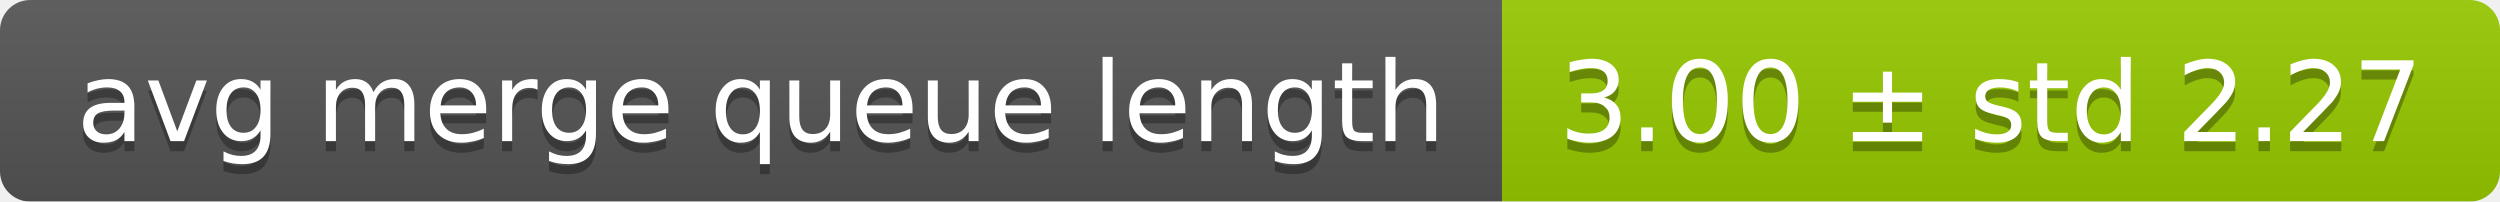
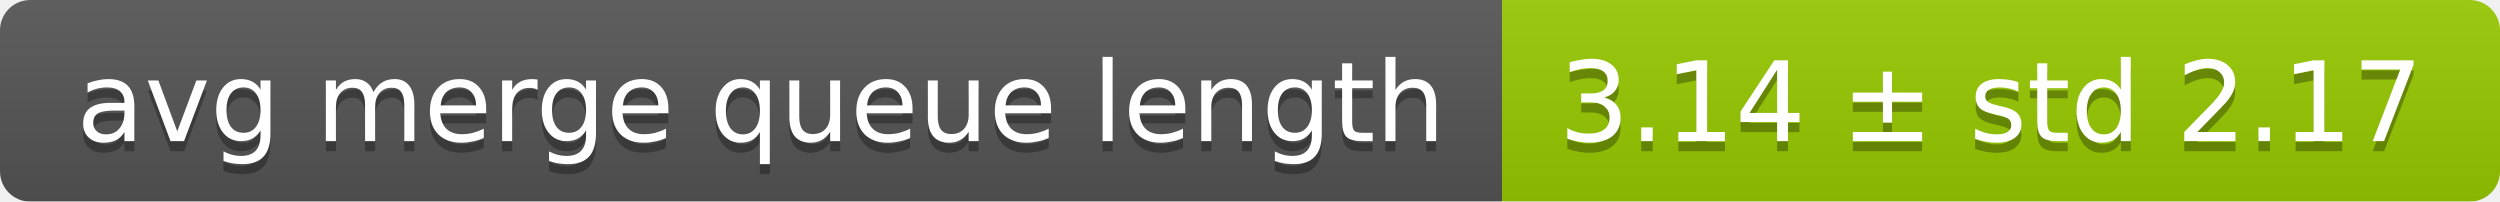
<svg xmlns="http://www.w3.org/2000/svg" width="248" height="20">
  <linearGradient id="smooth" x2="0" y2="100%">
    <stop offset="0" stop-color="#bbb" stop-opacity=".1" />
    <stop offset="1" stop-opacity=".1" />
  </linearGradient>
  <mask id="round">
    <rect width="248" height="20" rx="3" fill="#fff" />
  </mask>
  <g mask="url(#round)">
    <rect width="149" height="20" fill="#555" />
    <rect x="149" width="99" height="20" fill="#97ca00" />
    <rect width="248" height="20" fill="url(#smooth)" />
  </g>
  <g fill="#fff" text-anchor="middle" font-family="DejaVu Sans,Verdana,Geneva,sans-serif" font-size="11">
    <text x="75.5" y="15" fill="#010101" fill-opacity=".3">avg merge queue length</text>
    <text x="75.5" y="14">avg merge queue length</text>
-     <text x="197.5" y="15" fill="#010101" fill-opacity=".3">3.00 ± std 2.27</text>
-     <text x="197.5" y="14">3.00 ± std 2.27</text>
+     <text x="197.5" y="15" fill="#010101" fill-opacity=".3">3.14 ± std 2.17</text>
+     <text x="197.5" y="14">3.14 ± std 2.17</text>
  </g>
</svg>
